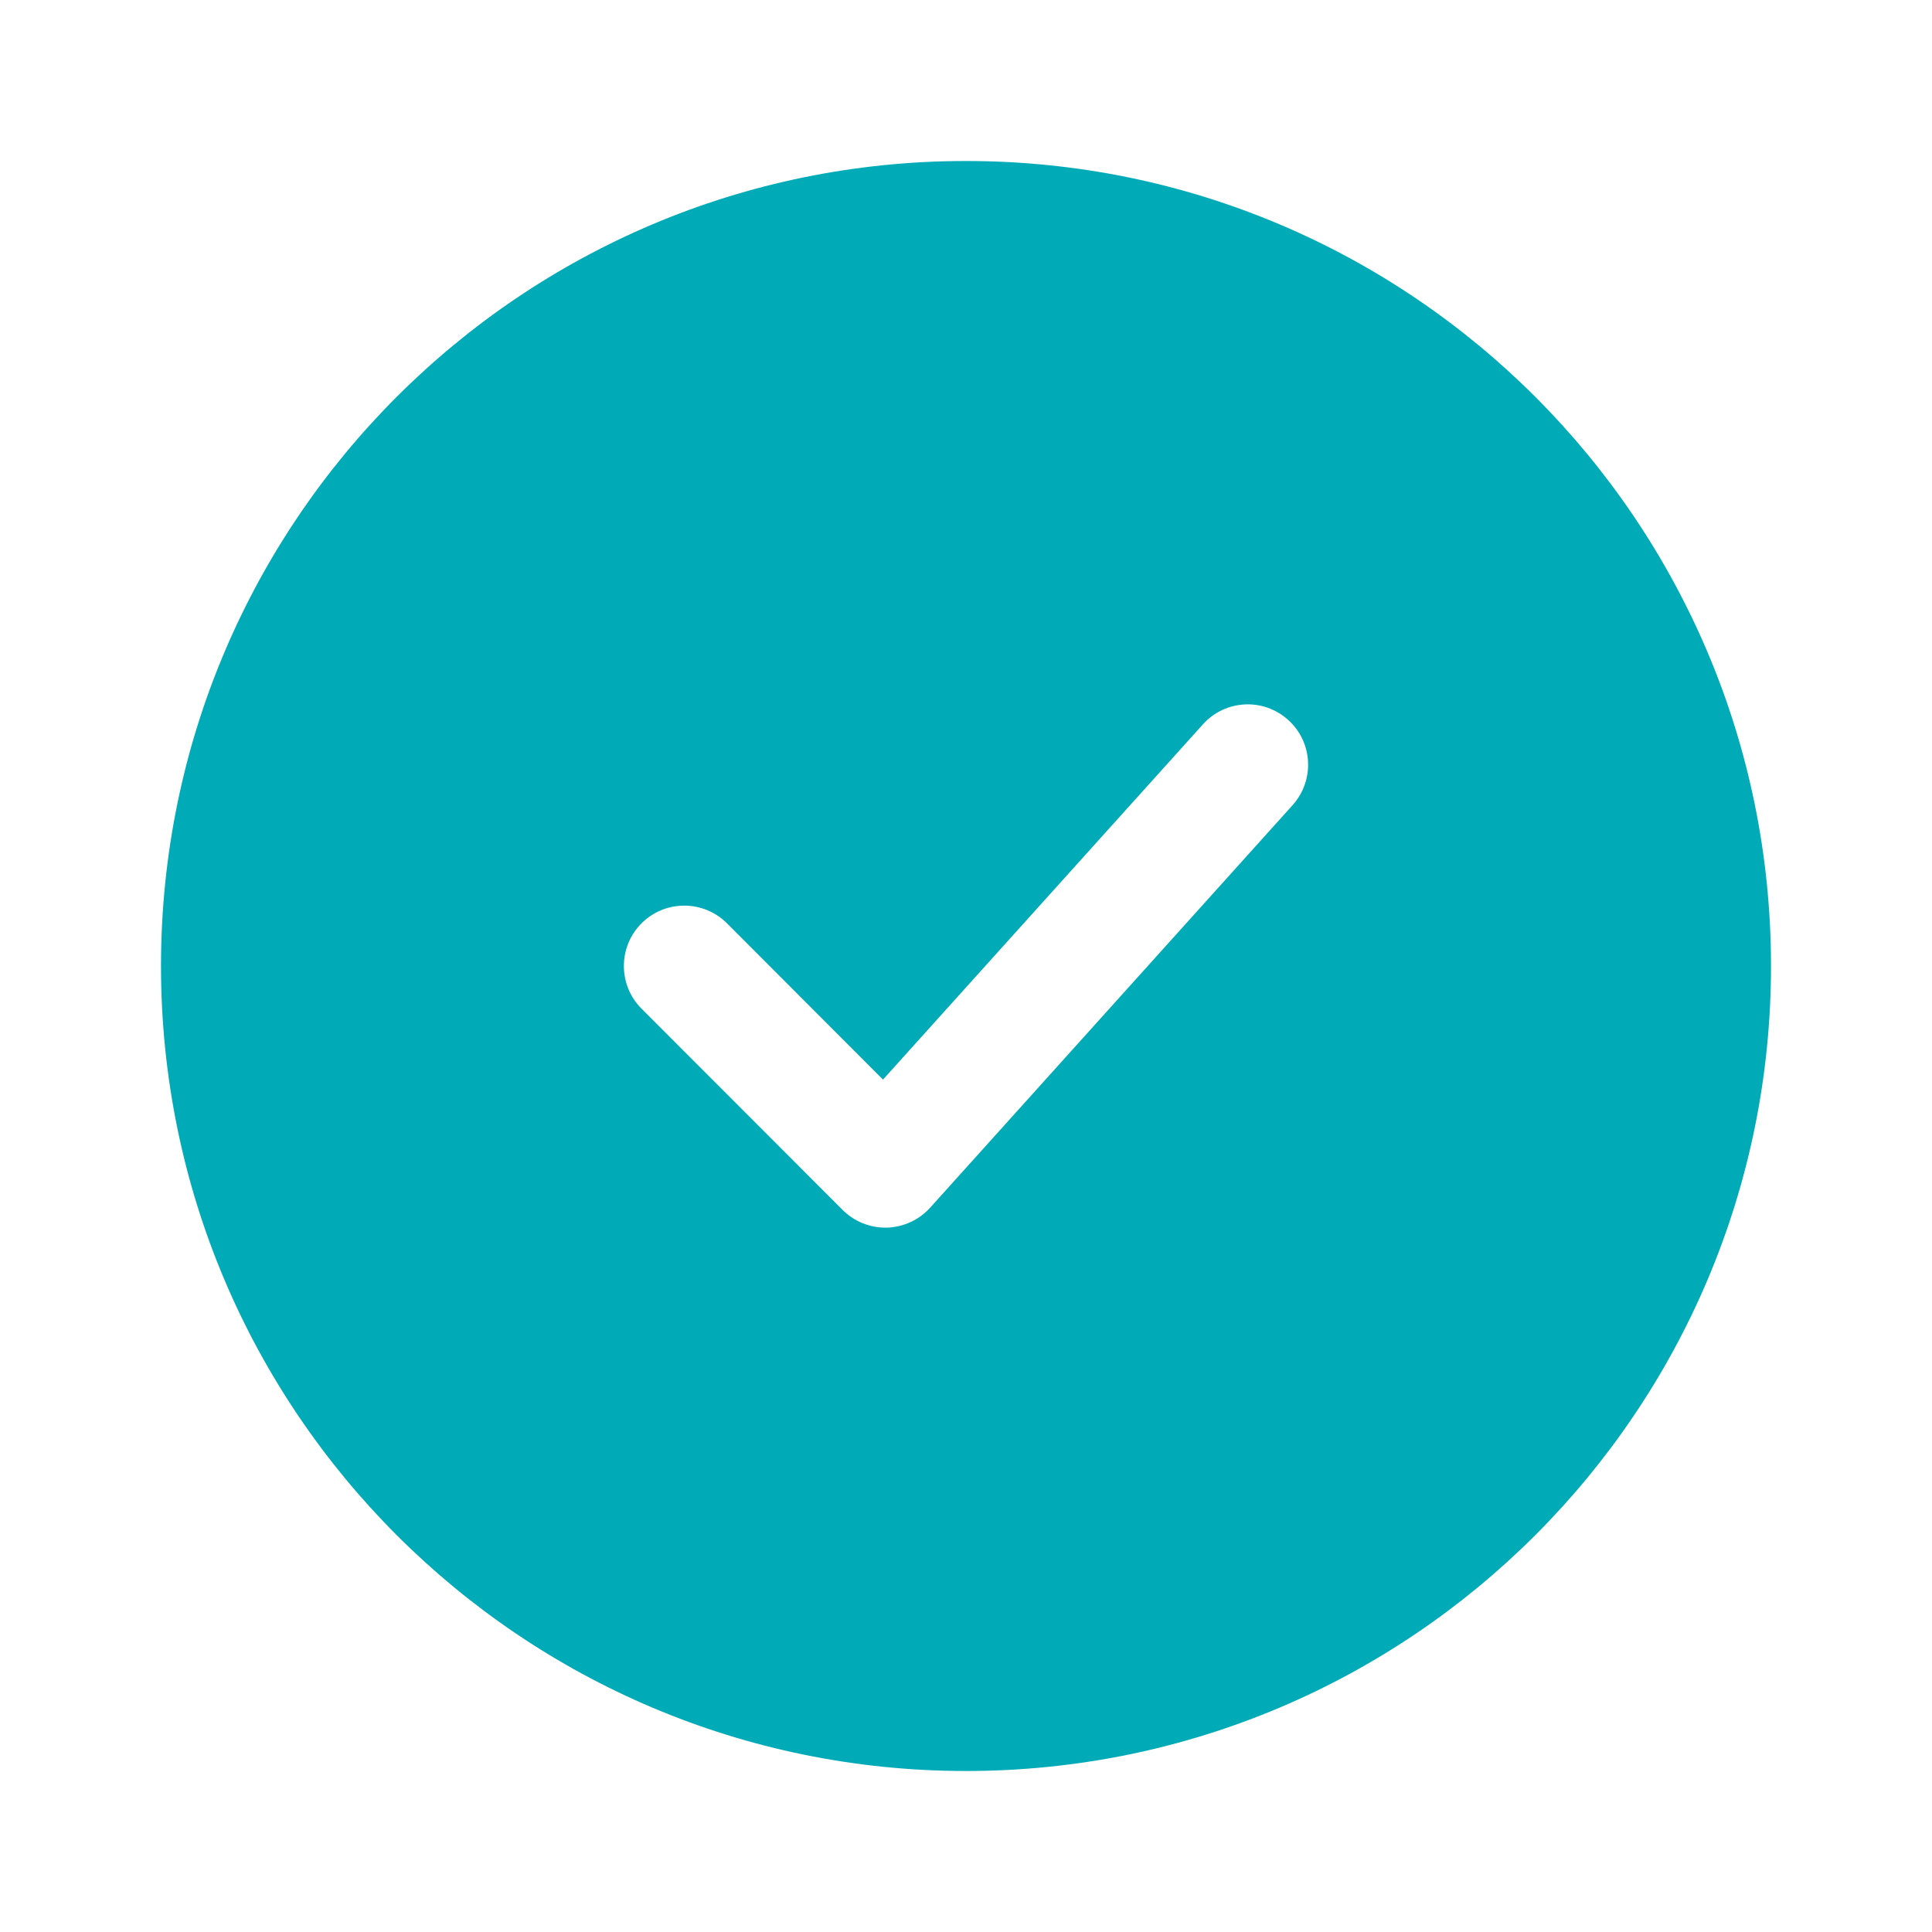
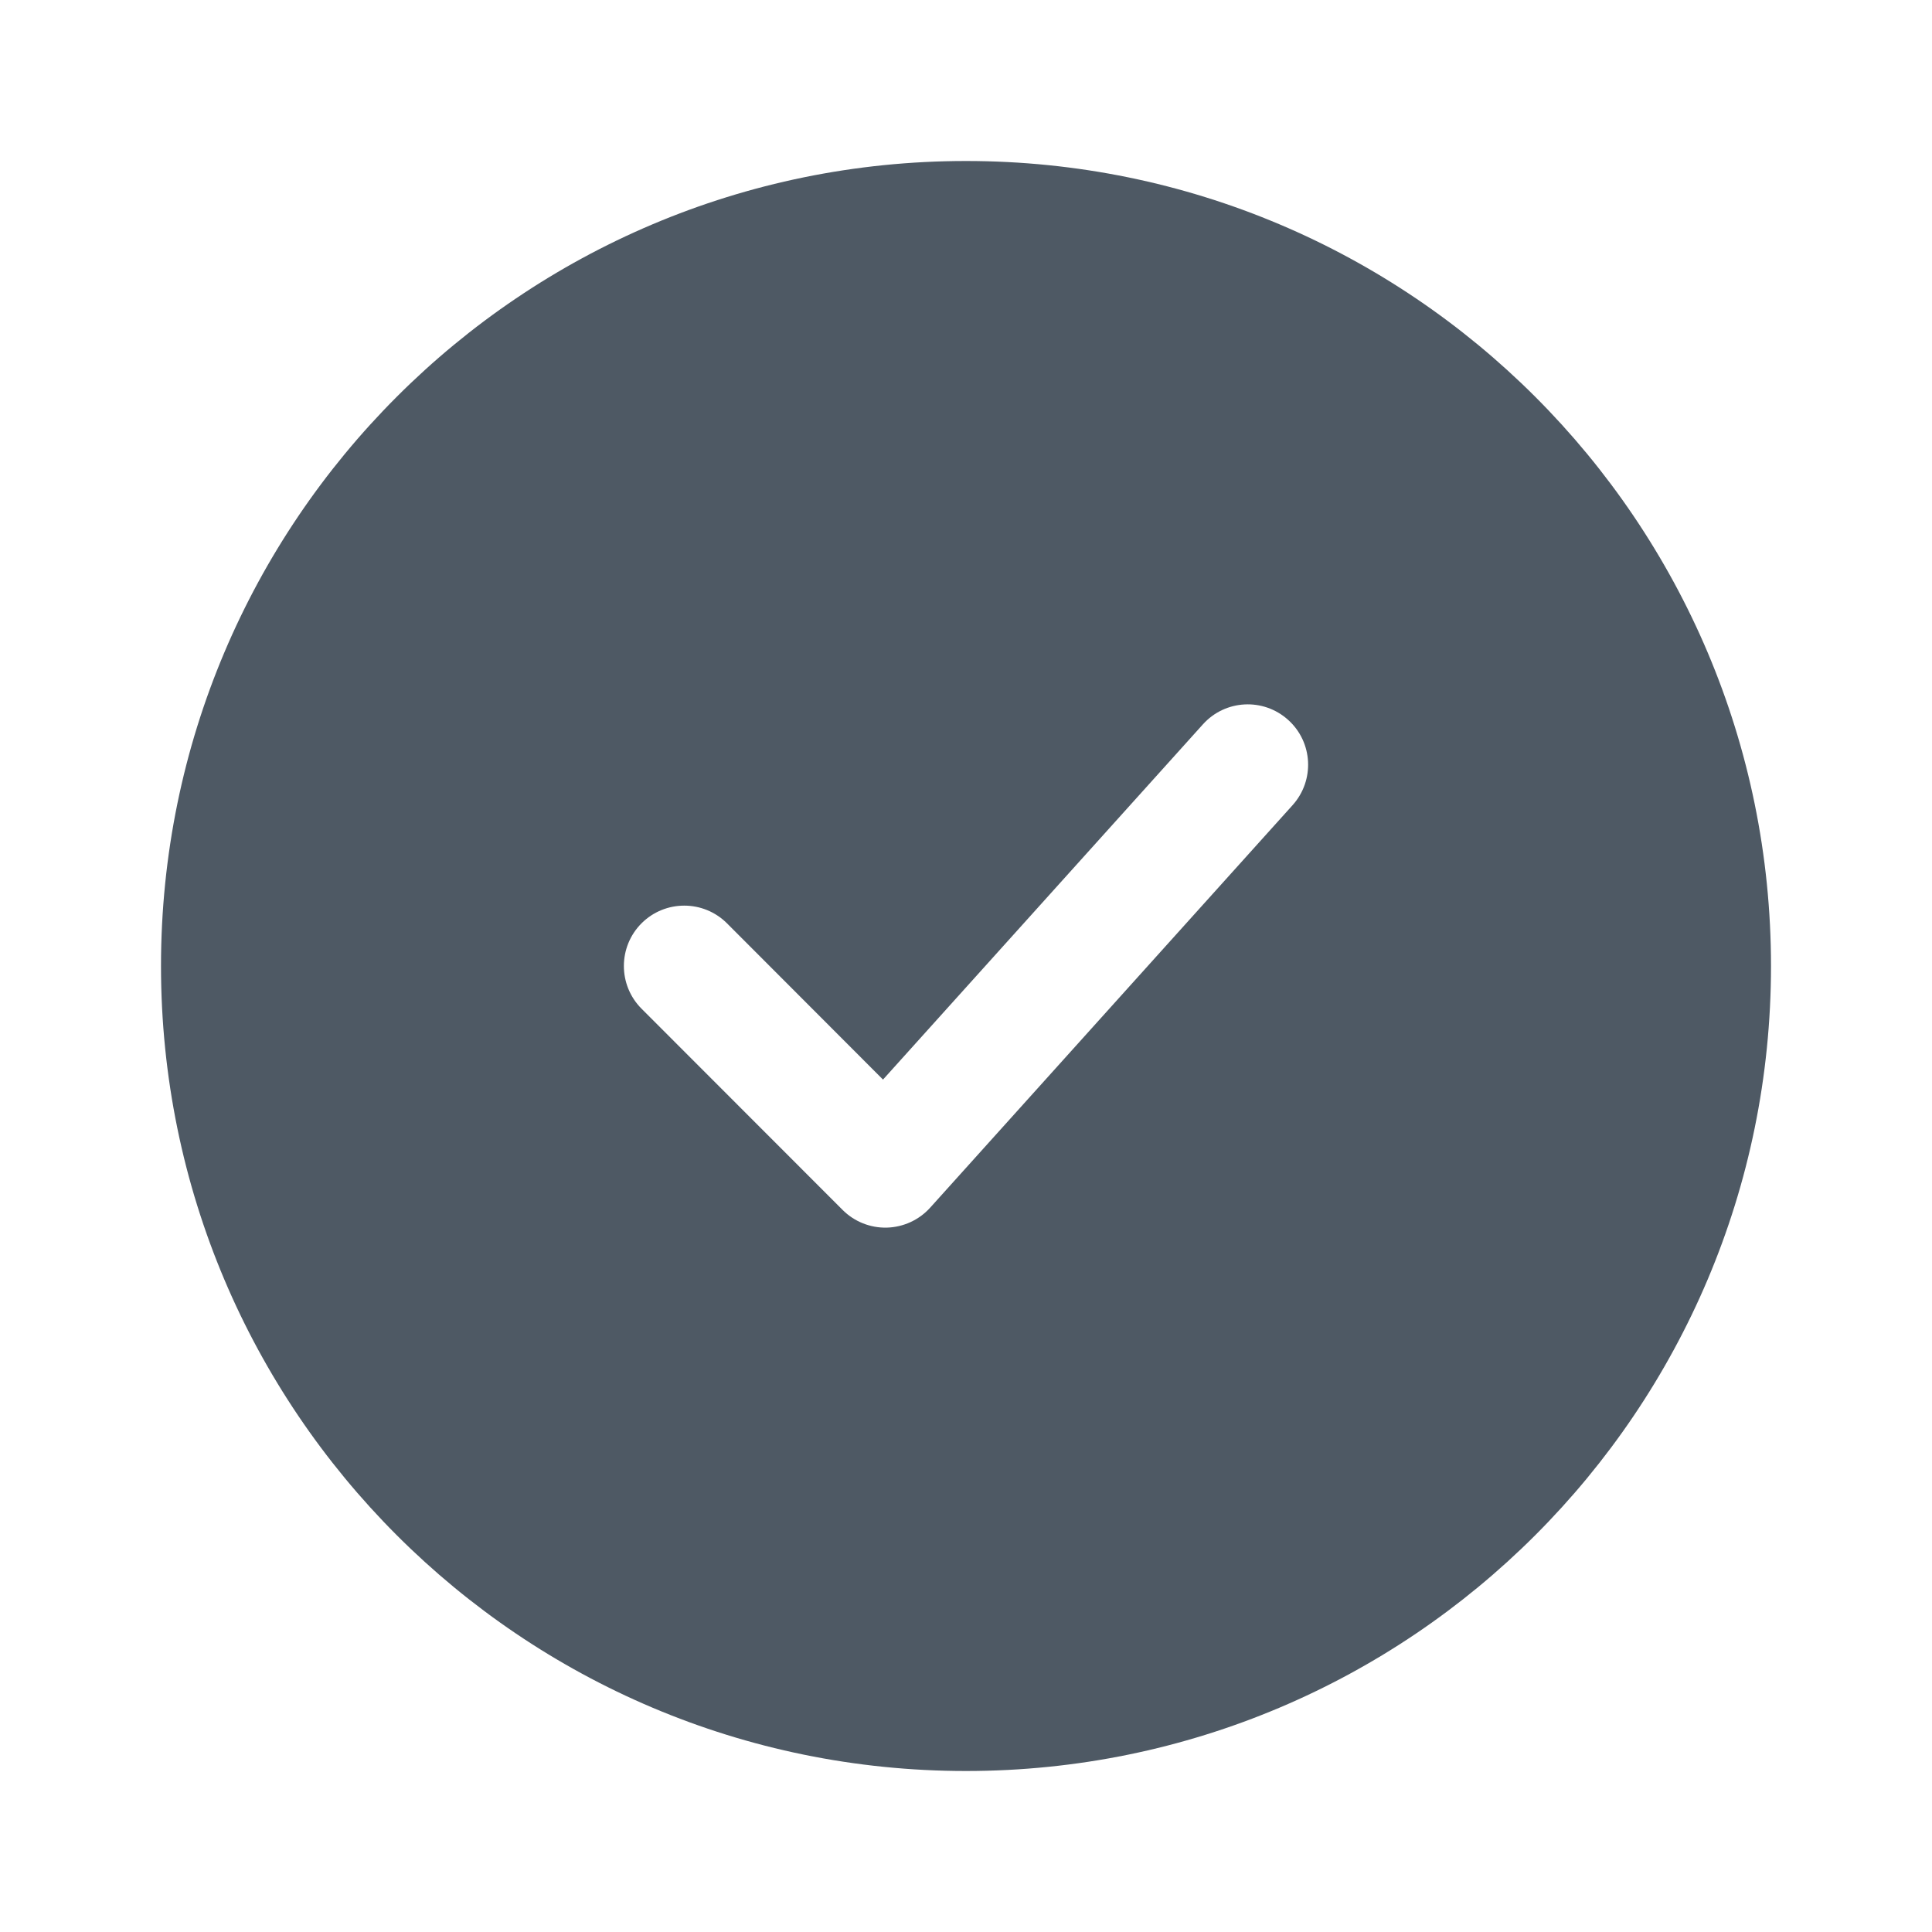
<svg xmlns="http://www.w3.org/2000/svg" width="24" height="24" viewBox="0 0 24 24" fill="none">
-   <path fill-rule="evenodd" clip-rule="evenodd" d="M22 12C22 17.523 17.523 22 12 22C6.477 22 2 17.523 2 12C2 6.477 6.477 2 12 2C17.523 2 22 6.477 22 12ZM16.057 10.002C16.334 9.694 16.31 9.22 16.002 8.943C15.694 8.665 15.22 8.69 14.943 8.998L10.969 13.411L9.031 11.47C8.738 11.177 8.263 11.177 7.97 11.469C7.677 11.762 7.677 12.237 7.969 12.53L10.467 15.03C10.613 15.176 10.811 15.255 11.017 15.25C11.223 15.244 11.417 15.155 11.555 15.002L16.057 10.002Z" fill="#00ABB8" />
+   <path fill-rule="evenodd" clip-rule="evenodd" d="M22 12C22 17.523 17.523 22 12 22C6.477 22 2 17.523 2 12C2 6.477 6.477 2 12 2C17.523 2 22 6.477 22 12ZM16.057 10.002C16.334 9.694 16.31 9.22 16.002 8.943C15.694 8.665 15.22 8.69 14.943 8.998L10.969 13.411L9.031 11.47C8.738 11.177 8.263 11.177 7.97 11.469C7.677 11.762 7.677 12.237 7.969 12.53L10.467 15.03C10.613 15.176 10.811 15.255 11.017 15.25C11.223 15.244 11.417 15.155 11.555 15.002L16.057 10.002Z" fill="#4E5964" />
</svg>
